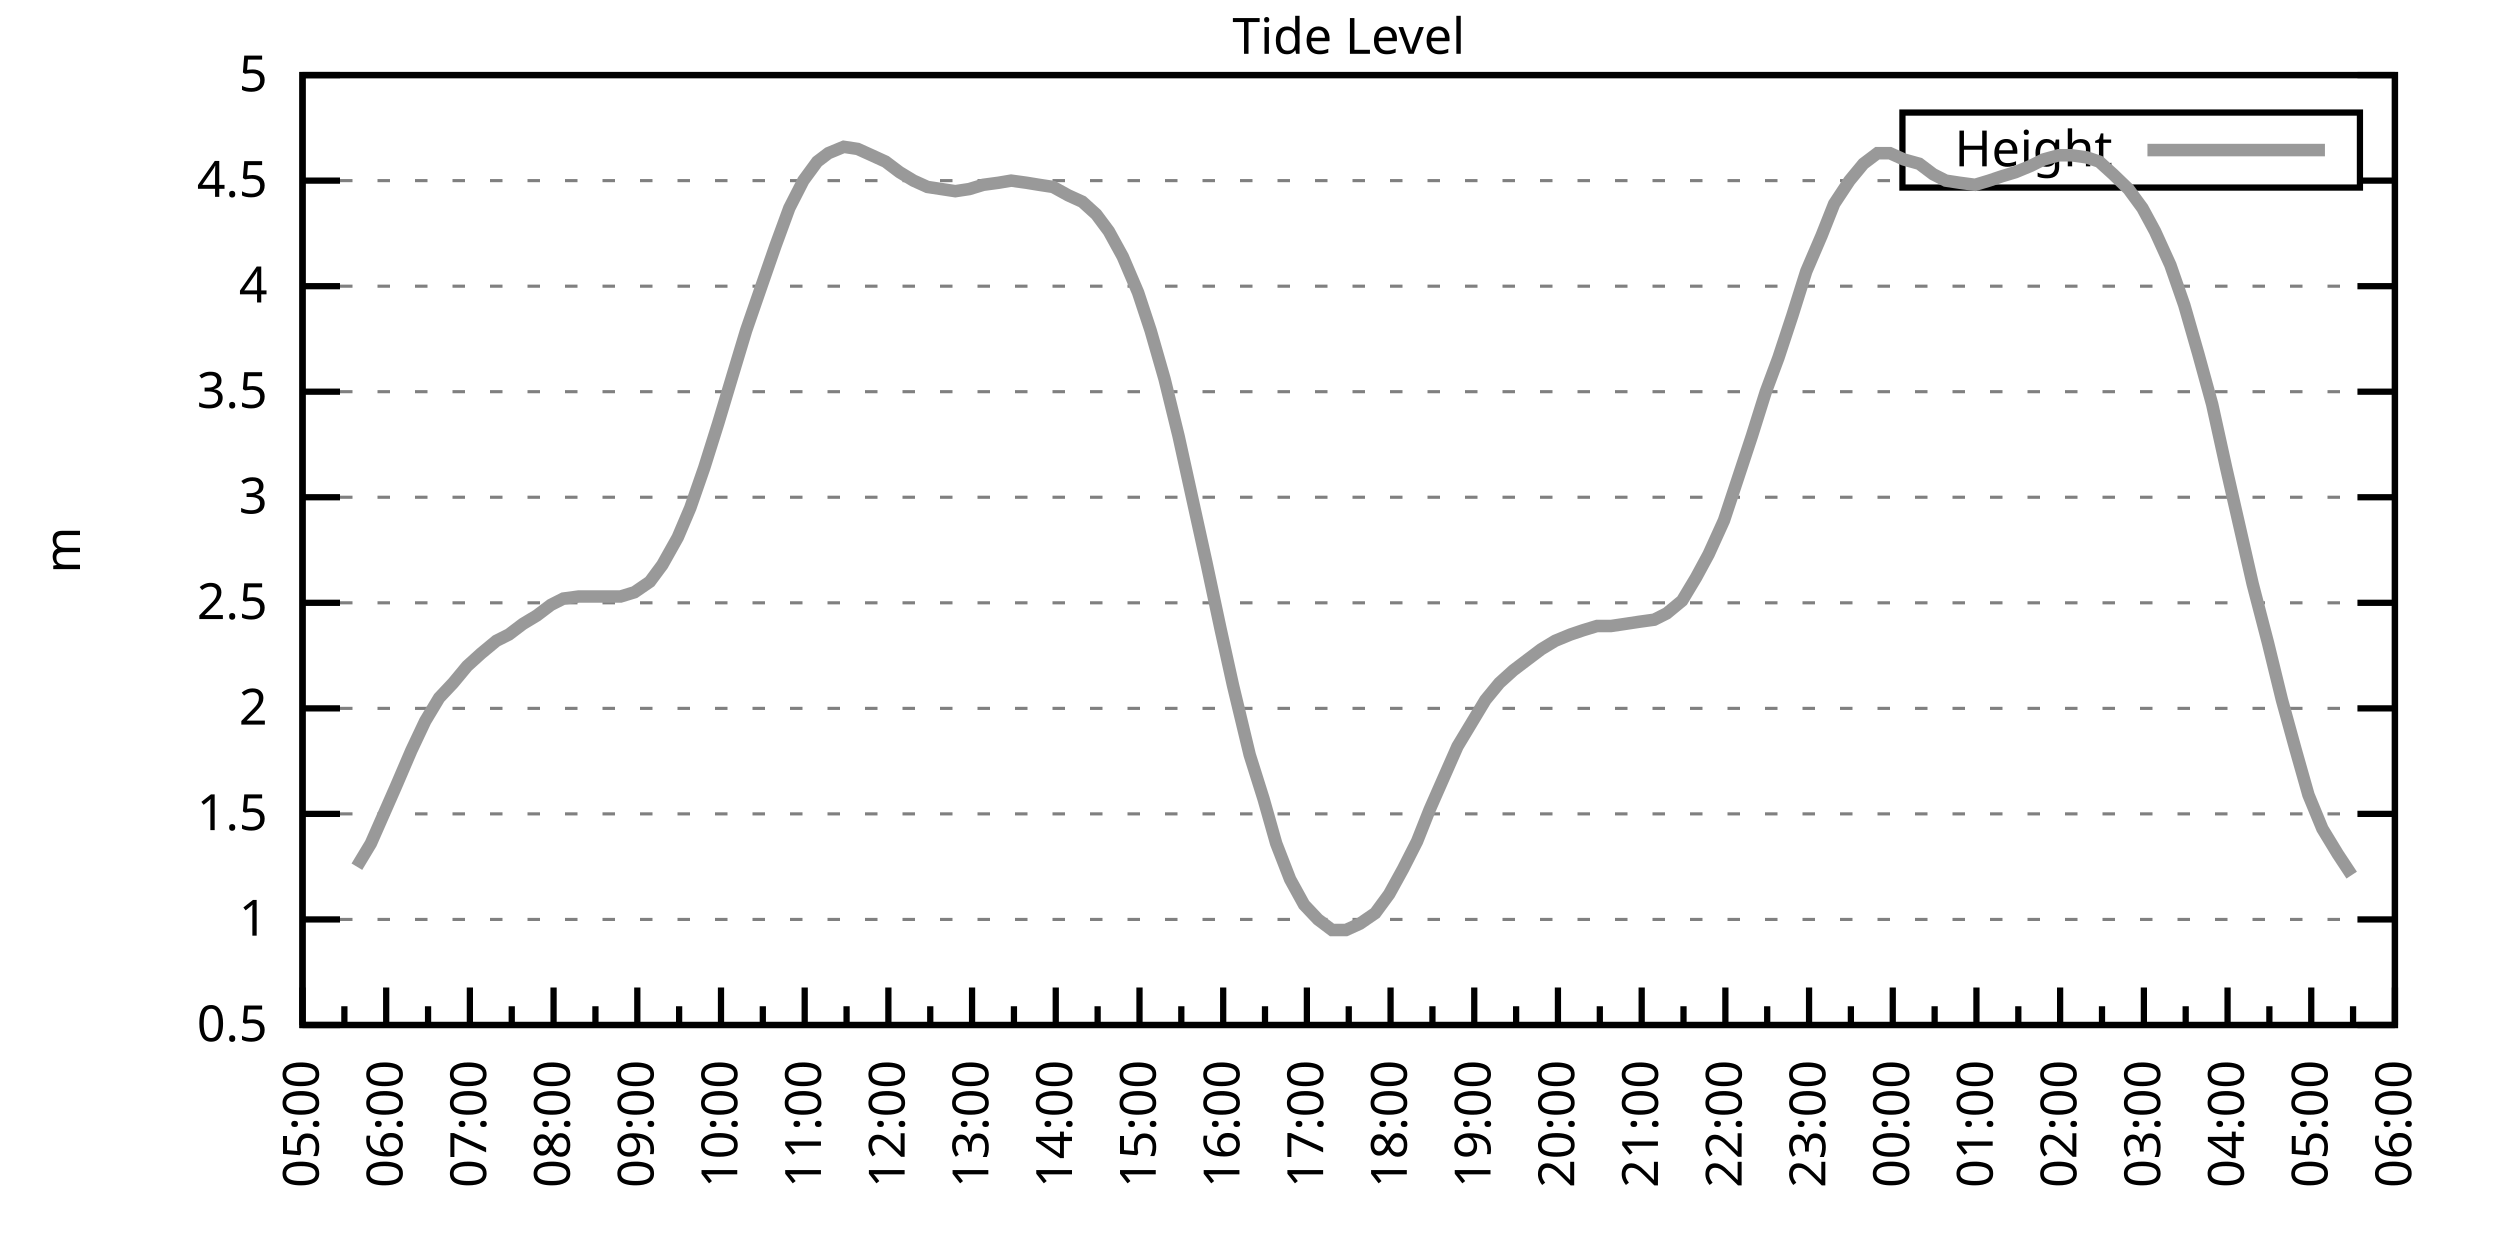
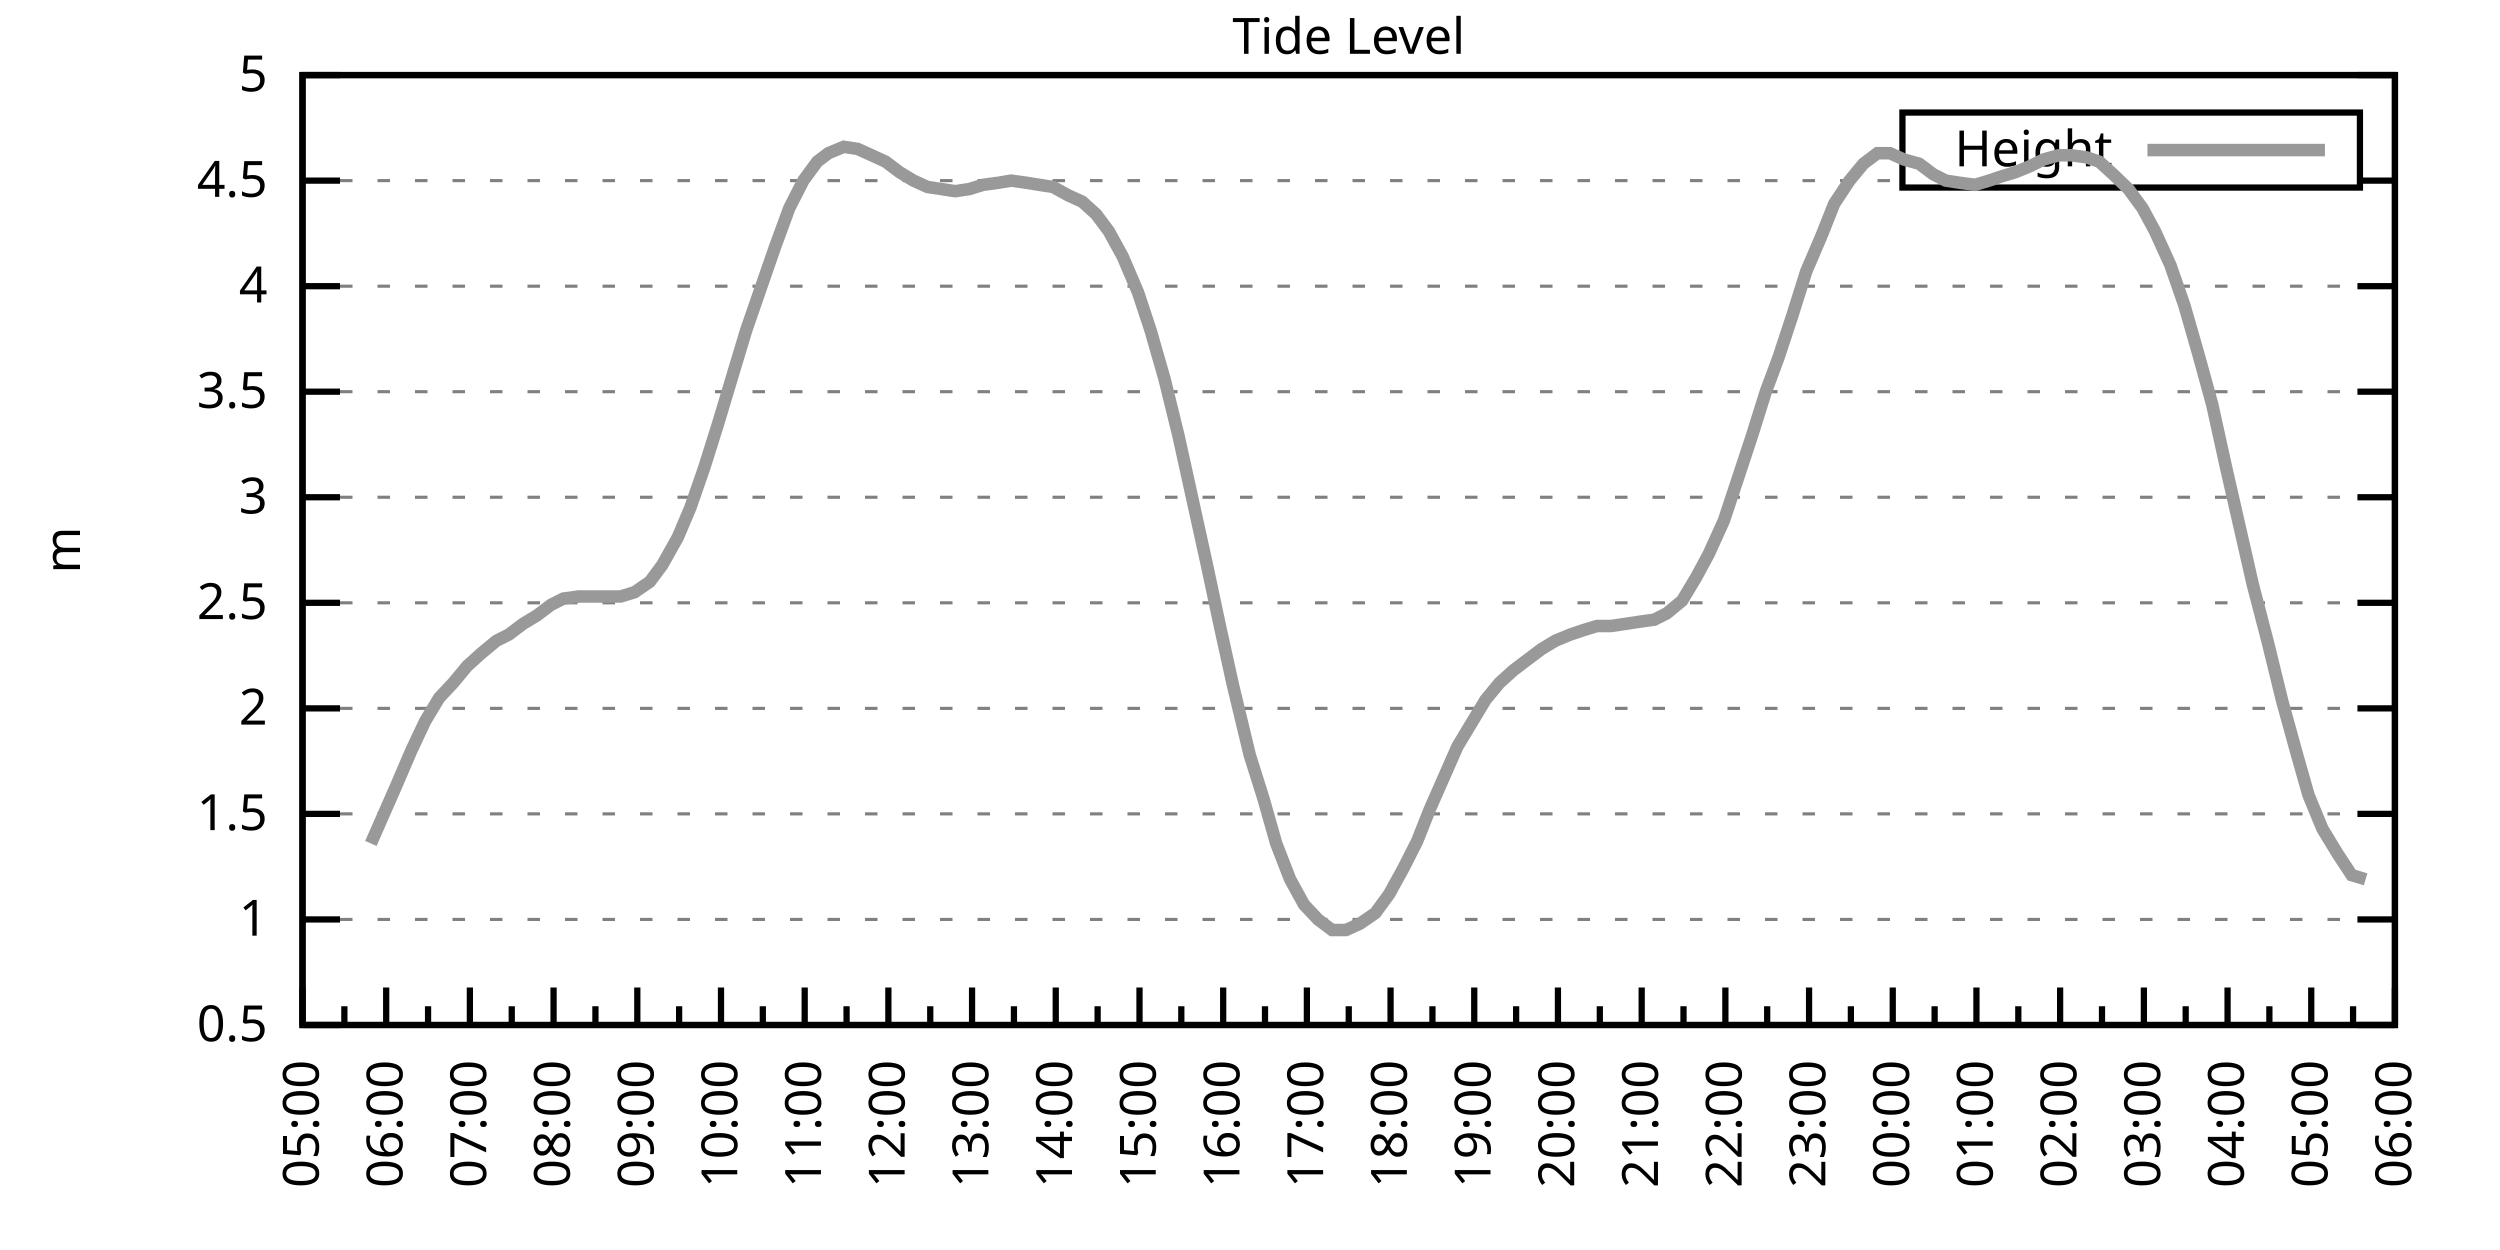
<svg xmlns="http://www.w3.org/2000/svg" xmlns:xlink="http://www.w3.org/1999/xlink" width="400" height="200" viewBox="0 0 400 200">
  <g id="gnuplot_canvas">
    <rect x="0" y="0" width="400" height="200" fill="none" />
    <defs>
      <circle id="gpDot" r="0.5" stroke-width="0.5" stroke="currentColor" />
      <path id="gpPt0" stroke-width="0.333" stroke="currentColor" d="M-1,0 h2 M0,-1 v2" />
      <path id="gpPt1" stroke-width="0.333" stroke="currentColor" d="M-1,-1 L1,1 M1,-1 L-1,1" />
      <path id="gpPt2" stroke-width="0.333" stroke="currentColor" d="M-1,0 L1,0 M0,-1 L0,1 M-1,-1 L1,1 M-1,1 L1,-1" />
      <rect id="gpPt3" stroke-width="0.333" stroke="currentColor" x="-1" y="-1" width="2" height="2" />
      <rect id="gpPt4" stroke-width="0.333" stroke="currentColor" fill="currentColor" x="-1" y="-1" width="2" height="2" />
      <circle id="gpPt5" stroke-width="0.333" stroke="currentColor" cx="0" cy="0" r="1" />
      <use xlink:href="#gpPt5" id="gpPt6" fill="currentColor" stroke="none" />
      <path id="gpPt7" stroke-width="0.333" stroke="currentColor" d="M0,-1.33 L-1.33,0.67 L1.33,0.67 z" />
      <use xlink:href="#gpPt7" id="gpPt8" fill="currentColor" stroke="none" />
      <use xlink:href="#gpPt7" id="gpPt9" stroke="currentColor" transform="rotate(180)" />
      <use xlink:href="#gpPt9" id="gpPt10" fill="currentColor" stroke="none" />
      <use xlink:href="#gpPt3" id="gpPt11" stroke="currentColor" transform="rotate(45)" />
      <use xlink:href="#gpPt11" id="gpPt12" fill="currentColor" stroke="none" />
      <path id="gpPt13" stroke-width="0.333" stroke="currentColor" d="M0,1.330 L1.265,0.411 L0.782,-1.067 L-0.782,-1.076 L-1.265,0.411 z" />
      <use xlink:href="#gpPt13" id="gpPt14" fill="currentColor" stroke="none" />
      <filter id="textbox" filterUnits="objectBoundingBox" x="0" y="0" height="1" width="1">
        <feFlood flood-color="white" flood-opacity="1" result="bgnd" />
        <feComposite in="SourceGraphic" in2="bgnd" operator="atop" />
      </filter>
      <filter id="greybox" filterUnits="objectBoundingBox" x="0" y="0" height="1" width="1">
        <feFlood flood-color="lightgrey" flood-opacity="1" result="grey" />
        <feComposite in="SourceGraphic" in2="grey" operator="atop" />
      </filter>
    </defs>
    <g fill="none" color="white" stroke="currentColor" stroke-width="1.00" stroke-linecap="butt" stroke-linejoin="miter">
</g>
    <g fill="none" color="black" stroke="currentColor" stroke-width="1.00" stroke-linecap="butt" stroke-linejoin="miter">
      <g stroke="none" shape-rendering="crispEdges">
        <polygon fill="rgb(255, 255, 255)" points="48.40,164.00 383.18,164.00 383.18,12.02 48.40,12.02 " />
      </g>
    </g>
    <g fill="none" color="black" stroke="currentColor" stroke-width="1.00" stroke-linecap="butt" stroke-linejoin="miter">
</g>
    <g fill="none" color="black" stroke="black" stroke-width="0.50" stroke-linecap="butt" stroke-linejoin="miter">
</g>
    <g fill="none" color="gray" stroke="currentColor" stroke-width="0.50" stroke-linecap="butt" stroke-linejoin="miter">
      <path stroke="gray" stroke-dasharray="2,4" class="gridline" d="M48.40,164.00 L383.19,164.00  " />
    </g>
    <g fill="none" color="gray" stroke="gray" stroke-width="1.00" stroke-linecap="butt" stroke-linejoin="miter">
</g>
    <g fill="none" color="black" stroke="currentColor" stroke-width="1.00" stroke-linecap="butt" stroke-linejoin="miter">
      <path stroke="black" d="M48.40,164.00 L54.40,164.00 M383.19,164.00 L377.19,164.00  " />
      <g transform="translate(42.80,166.60)" stroke="none" fill="black" font-family="Sans" font-size="8.00" text-anchor="end">
        <text>
          <tspan font-family="Sans"> 0.5</tspan>
        </text>
      </g>
    </g>
    <g fill="none" color="black" stroke="currentColor" stroke-width="1.00" stroke-linecap="butt" stroke-linejoin="miter">
</g>
    <g fill="none" color="black" stroke="black" stroke-width="0.50" stroke-linecap="butt" stroke-linejoin="miter">
</g>
    <g fill="none" color="gray" stroke="currentColor" stroke-width="0.50" stroke-linecap="butt" stroke-linejoin="miter">
      <path stroke="gray" stroke-dasharray="2,4" class="gridline" d="M48.40,147.11 L383.19,147.11  " />
    </g>
    <g fill="none" color="gray" stroke="gray" stroke-width="1.00" stroke-linecap="butt" stroke-linejoin="miter">
</g>
    <g fill="none" color="black" stroke="currentColor" stroke-width="1.00" stroke-linecap="butt" stroke-linejoin="miter">
      <path stroke="black" d="M48.40,147.11 L54.40,147.11 M383.19,147.11 L377.19,147.11  " />
      <g transform="translate(42.80,149.71)" stroke="none" fill="black" font-family="Sans" font-size="8.00" text-anchor="end">
        <text>
          <tspan font-family="Sans"> 1</tspan>
        </text>
      </g>
    </g>
    <g fill="none" color="black" stroke="currentColor" stroke-width="1.00" stroke-linecap="butt" stroke-linejoin="miter">
</g>
    <g fill="none" color="black" stroke="black" stroke-width="0.50" stroke-linecap="butt" stroke-linejoin="miter">
</g>
    <g fill="none" color="gray" stroke="currentColor" stroke-width="0.50" stroke-linecap="butt" stroke-linejoin="miter">
      <path stroke="gray" stroke-dasharray="2,4" class="gridline" d="M48.40,130.22 L383.19,130.22  " />
    </g>
    <g fill="none" color="gray" stroke="gray" stroke-width="1.00" stroke-linecap="butt" stroke-linejoin="miter">
</g>
    <g fill="none" color="black" stroke="currentColor" stroke-width="1.00" stroke-linecap="butt" stroke-linejoin="miter">
      <path stroke="black" d="M48.40,130.22 L54.40,130.22 M383.19,130.22 L377.19,130.22  " />
      <g transform="translate(42.80,132.82)" stroke="none" fill="black" font-family="Sans" font-size="8.00" text-anchor="end">
        <text>
          <tspan font-family="Sans"> 1.5</tspan>
        </text>
      </g>
    </g>
    <g fill="none" color="black" stroke="currentColor" stroke-width="1.00" stroke-linecap="butt" stroke-linejoin="miter">
</g>
    <g fill="none" color="black" stroke="black" stroke-width="0.50" stroke-linecap="butt" stroke-linejoin="miter">
</g>
    <g fill="none" color="gray" stroke="currentColor" stroke-width="0.50" stroke-linecap="butt" stroke-linejoin="miter">
      <path stroke="gray" stroke-dasharray="2,4" class="gridline" d="M48.40,113.34 L383.19,113.34  " />
    </g>
    <g fill="none" color="gray" stroke="gray" stroke-width="1.00" stroke-linecap="butt" stroke-linejoin="miter">
</g>
    <g fill="none" color="black" stroke="currentColor" stroke-width="1.00" stroke-linecap="butt" stroke-linejoin="miter">
      <path stroke="black" d="M48.40,113.34 L54.40,113.34 M383.19,113.34 L377.19,113.34  " />
      <g transform="translate(42.80,115.94)" stroke="none" fill="black" font-family="Sans" font-size="8.00" text-anchor="end">
        <text>
          <tspan font-family="Sans"> 2</tspan>
        </text>
      </g>
    </g>
    <g fill="none" color="black" stroke="currentColor" stroke-width="1.00" stroke-linecap="butt" stroke-linejoin="miter">
</g>
    <g fill="none" color="black" stroke="black" stroke-width="0.50" stroke-linecap="butt" stroke-linejoin="miter">
</g>
    <g fill="none" color="gray" stroke="currentColor" stroke-width="0.50" stroke-linecap="butt" stroke-linejoin="miter">
      <path stroke="gray" stroke-dasharray="2,4" class="gridline" d="M48.40,96.45 L383.19,96.45  " />
    </g>
    <g fill="none" color="gray" stroke="gray" stroke-width="1.00" stroke-linecap="butt" stroke-linejoin="miter">
</g>
    <g fill="none" color="black" stroke="currentColor" stroke-width="1.00" stroke-linecap="butt" stroke-linejoin="miter">
      <path stroke="black" d="M48.40,96.45 L54.40,96.45 M383.19,96.45 L377.19,96.45  " />
      <g transform="translate(42.80,99.05)" stroke="none" fill="black" font-family="Sans" font-size="8.00" text-anchor="end">
        <text>
          <tspan font-family="Sans"> 2.5</tspan>
        </text>
      </g>
    </g>
    <g fill="none" color="black" stroke="currentColor" stroke-width="1.00" stroke-linecap="butt" stroke-linejoin="miter">
</g>
    <g fill="none" color="black" stroke="black" stroke-width="0.50" stroke-linecap="butt" stroke-linejoin="miter">
</g>
    <g fill="none" color="gray" stroke="currentColor" stroke-width="0.50" stroke-linecap="butt" stroke-linejoin="miter">
      <path stroke="gray" stroke-dasharray="2,4" class="gridline" d="M48.40,79.56 L383.19,79.56  " />
    </g>
    <g fill="none" color="gray" stroke="gray" stroke-width="1.00" stroke-linecap="butt" stroke-linejoin="miter">
</g>
    <g fill="none" color="black" stroke="currentColor" stroke-width="1.00" stroke-linecap="butt" stroke-linejoin="miter">
      <path stroke="black" d="M48.40,79.56 L54.40,79.56 M383.19,79.56 L377.19,79.56  " />
      <g transform="translate(42.80,82.16)" stroke="none" fill="black" font-family="Sans" font-size="8.00" text-anchor="end">
        <text>
          <tspan font-family="Sans"> 3</tspan>
        </text>
      </g>
    </g>
    <g fill="none" color="black" stroke="currentColor" stroke-width="1.00" stroke-linecap="butt" stroke-linejoin="miter">
</g>
    <g fill="none" color="black" stroke="black" stroke-width="0.50" stroke-linecap="butt" stroke-linejoin="miter">
</g>
    <g fill="none" color="gray" stroke="currentColor" stroke-width="0.50" stroke-linecap="butt" stroke-linejoin="miter">
      <path stroke="gray" stroke-dasharray="2,4" class="gridline" d="M48.40,62.67 L383.19,62.67  " />
    </g>
    <g fill="none" color="gray" stroke="gray" stroke-width="1.00" stroke-linecap="butt" stroke-linejoin="miter">
</g>
    <g fill="none" color="black" stroke="currentColor" stroke-width="1.00" stroke-linecap="butt" stroke-linejoin="miter">
      <path stroke="black" d="M48.40,62.67 L54.40,62.67 M383.19,62.67 L377.19,62.67  " />
      <g transform="translate(42.80,65.27)" stroke="none" fill="black" font-family="Sans" font-size="8.00" text-anchor="end">
        <text>
          <tspan font-family="Sans"> 3.5</tspan>
        </text>
      </g>
    </g>
    <g fill="none" color="black" stroke="currentColor" stroke-width="1.00" stroke-linecap="butt" stroke-linejoin="miter">
</g>
    <g fill="none" color="black" stroke="black" stroke-width="0.50" stroke-linecap="butt" stroke-linejoin="miter">
</g>
    <g fill="none" color="gray" stroke="currentColor" stroke-width="0.50" stroke-linecap="butt" stroke-linejoin="miter">
      <path stroke="gray" stroke-dasharray="2,4" class="gridline" d="M48.40,45.79 L383.19,45.79  " />
    </g>
    <g fill="none" color="gray" stroke="gray" stroke-width="1.00" stroke-linecap="butt" stroke-linejoin="miter">
</g>
    <g fill="none" color="black" stroke="currentColor" stroke-width="1.00" stroke-linecap="butt" stroke-linejoin="miter">
      <path stroke="black" d="M48.40,45.79 L54.40,45.79 M383.19,45.79 L377.19,45.79  " />
      <g transform="translate(42.80,48.39)" stroke="none" fill="black" font-family="Sans" font-size="8.00" text-anchor="end">
        <text>
          <tspan font-family="Sans"> 4</tspan>
        </text>
      </g>
    </g>
    <g fill="none" color="black" stroke="currentColor" stroke-width="1.00" stroke-linecap="butt" stroke-linejoin="miter">
</g>
    <g fill="none" color="black" stroke="black" stroke-width="0.50" stroke-linecap="butt" stroke-linejoin="miter">
</g>
    <g fill="none" color="gray" stroke="currentColor" stroke-width="0.50" stroke-linecap="butt" stroke-linejoin="miter">
      <path stroke="gray" stroke-dasharray="2,4" class="gridline" d="M48.40,28.90 L304.39,28.90 M377.59,28.90 L383.19,28.90  " />
    </g>
    <g fill="none" color="gray" stroke="gray" stroke-width="1.00" stroke-linecap="butt" stroke-linejoin="miter">
</g>
    <g fill="none" color="black" stroke="currentColor" stroke-width="1.00" stroke-linecap="butt" stroke-linejoin="miter">
      <path stroke="black" d="M48.40,28.90 L54.40,28.90 M383.19,28.90 L377.19,28.90  " />
      <g transform="translate(42.80,31.50)" stroke="none" fill="black" font-family="Sans" font-size="8.00" text-anchor="end">
        <text>
          <tspan font-family="Sans"> 4.5</tspan>
        </text>
      </g>
    </g>
    <g fill="none" color="black" stroke="currentColor" stroke-width="1.00" stroke-linecap="butt" stroke-linejoin="miter">
</g>
    <g fill="none" color="black" stroke="black" stroke-width="0.50" stroke-linecap="butt" stroke-linejoin="miter">
</g>
    <g fill="none" color="gray" stroke="currentColor" stroke-width="0.50" stroke-linecap="butt" stroke-linejoin="miter">
      <path stroke="gray" stroke-dasharray="2,4" class="gridline" d="M48.40,12.01 L383.19,12.01  " />
    </g>
    <g fill="none" color="gray" stroke="gray" stroke-width="1.00" stroke-linecap="butt" stroke-linejoin="miter">
</g>
    <g fill="none" color="black" stroke="currentColor" stroke-width="1.00" stroke-linecap="butt" stroke-linejoin="miter">
      <path stroke="black" d="M48.40,12.01 L54.40,12.01 M383.19,12.01 L377.19,12.01  " />
      <g transform="translate(42.80,14.61)" stroke="none" fill="black" font-family="Sans" font-size="8.00" text-anchor="end">
        <text>
          <tspan font-family="Sans"> 5</tspan>
        </text>
      </g>
    </g>
    <g fill="none" color="black" stroke="currentColor" stroke-width="1.00" stroke-linecap="butt" stroke-linejoin="miter">
      <path stroke="black" d="M48.40,164.00 L48.40,158.00  " />
      <g transform="translate(51.00,169.60) rotate(270)" stroke="none" fill="black" font-family="Sans" font-size="8.00" text-anchor="end">
        <text>
          <tspan font-family="Sans">05:00</tspan>
        </text>
      </g>
    </g>
    <g fill="none" color="black" stroke="currentColor" stroke-width="1.00" stroke-linecap="butt" stroke-linejoin="miter">
      <path stroke="black" d="M55.10,164.00 L55.10,161.00 M61.79,164.00 L61.79,158.00  " />
      <g transform="translate(64.39,169.60) rotate(270)" stroke="none" fill="black" font-family="Sans" font-size="8.00" text-anchor="end">
        <text>
          <tspan font-family="Sans">06:00</tspan>
        </text>
      </g>
    </g>
    <g fill="none" color="black" stroke="currentColor" stroke-width="1.00" stroke-linecap="butt" stroke-linejoin="miter">
      <path stroke="black" d="M68.49,164.00 L68.49,161.00 M75.18,164.00 L75.18,158.00  " />
      <g transform="translate(77.78,169.60) rotate(270)" stroke="none" fill="black" font-family="Sans" font-size="8.00" text-anchor="end">
        <text>
          <tspan font-family="Sans">07:00</tspan>
        </text>
      </g>
    </g>
    <g fill="none" color="black" stroke="currentColor" stroke-width="1.00" stroke-linecap="butt" stroke-linejoin="miter">
      <path stroke="black" d="M81.88,164.00 L81.88,161.00 M88.57,164.00 L88.57,158.00  " />
      <g transform="translate(91.17,169.60) rotate(270)" stroke="none" fill="black" font-family="Sans" font-size="8.00" text-anchor="end">
        <text>
          <tspan font-family="Sans">08:00</tspan>
        </text>
      </g>
    </g>
    <g fill="none" color="black" stroke="currentColor" stroke-width="1.00" stroke-linecap="butt" stroke-linejoin="miter">
      <path stroke="black" d="M95.27,164.00 L95.27,161.00 M101.97,164.00 L101.97,158.00  " />
      <g transform="translate(104.57,169.60) rotate(270)" stroke="none" fill="black" font-family="Sans" font-size="8.00" text-anchor="end">
        <text>
          <tspan font-family="Sans">09:00</tspan>
        </text>
      </g>
    </g>
    <g fill="none" color="black" stroke="currentColor" stroke-width="1.00" stroke-linecap="butt" stroke-linejoin="miter">
      <path stroke="black" d="M108.66,164.00 L108.66,161.00 M115.36,164.00 L115.36,158.00  " />
      <g transform="translate(117.96,169.60) rotate(270)" stroke="none" fill="black" font-family="Sans" font-size="8.00" text-anchor="end">
        <text>
          <tspan font-family="Sans">10:00</tspan>
        </text>
      </g>
    </g>
    <g fill="none" color="black" stroke="currentColor" stroke-width="1.00" stroke-linecap="butt" stroke-linejoin="miter">
      <path stroke="black" d="M122.05,164.00 L122.05,161.00 M128.75,164.00 L128.75,158.00  " />
      <g transform="translate(131.35,169.60) rotate(270)" stroke="none" fill="black" font-family="Sans" font-size="8.00" text-anchor="end">
        <text>
          <tspan font-family="Sans">11:00</tspan>
        </text>
      </g>
    </g>
    <g fill="none" color="black" stroke="currentColor" stroke-width="1.00" stroke-linecap="butt" stroke-linejoin="miter">
      <path stroke="black" d="M135.45,164.00 L135.45,161.00 M142.14,164.00 L142.14,158.00  " />
      <g transform="translate(144.74,169.60) rotate(270)" stroke="none" fill="black" font-family="Sans" font-size="8.00" text-anchor="end">
        <text>
          <tspan font-family="Sans">12:00</tspan>
        </text>
      </g>
    </g>
    <g fill="none" color="black" stroke="currentColor" stroke-width="1.00" stroke-linecap="butt" stroke-linejoin="miter">
      <path stroke="black" d="M148.84,164.00 L148.84,161.00 M155.53,164.00 L155.53,158.00  " />
      <g transform="translate(158.13,169.60) rotate(270)" stroke="none" fill="black" font-family="Sans" font-size="8.00" text-anchor="end">
        <text>
          <tspan font-family="Sans">13:00</tspan>
        </text>
      </g>
    </g>
    <g fill="none" color="black" stroke="currentColor" stroke-width="1.00" stroke-linecap="butt" stroke-linejoin="miter">
      <path stroke="black" d="M162.23,164.00 L162.23,161.00 M168.92,164.00 L168.92,158.00  " />
      <g transform="translate(171.52,169.60) rotate(270)" stroke="none" fill="black" font-family="Sans" font-size="8.00" text-anchor="end">
        <text>
          <tspan font-family="Sans">14:00</tspan>
        </text>
      </g>
    </g>
    <g fill="none" color="black" stroke="currentColor" stroke-width="1.00" stroke-linecap="butt" stroke-linejoin="miter">
      <path stroke="black" d="M175.62,164.00 L175.62,161.00 M182.32,164.00 L182.32,158.00  " />
      <g transform="translate(184.92,169.60) rotate(270)" stroke="none" fill="black" font-family="Sans" font-size="8.00" text-anchor="end">
        <text>
          <tspan font-family="Sans">15:00</tspan>
        </text>
      </g>
    </g>
    <g fill="none" color="black" stroke="currentColor" stroke-width="1.00" stroke-linecap="butt" stroke-linejoin="miter">
      <path stroke="black" d="M189.01,164.00 L189.01,161.00 M195.71,164.00 L195.71,158.00  " />
      <g transform="translate(198.31,169.60) rotate(270)" stroke="none" fill="black" font-family="Sans" font-size="8.00" text-anchor="end">
        <text>
          <tspan font-family="Sans">16:00</tspan>
        </text>
      </g>
    </g>
    <g fill="none" color="black" stroke="currentColor" stroke-width="1.00" stroke-linecap="butt" stroke-linejoin="miter">
      <path stroke="black" d="M202.40,164.00 L202.40,161.00 M209.10,164.00 L209.10,158.00  " />
      <g transform="translate(211.70,169.60) rotate(270)" stroke="none" fill="black" font-family="Sans" font-size="8.00" text-anchor="end">
        <text>
          <tspan font-family="Sans">17:00</tspan>
        </text>
      </g>
    </g>
    <g fill="none" color="black" stroke="currentColor" stroke-width="1.00" stroke-linecap="butt" stroke-linejoin="miter">
      <path stroke="black" d="M215.80,164.00 L215.80,161.00 M222.49,164.00 L222.49,158.00  " />
      <g transform="translate(225.09,169.60) rotate(270)" stroke="none" fill="black" font-family="Sans" font-size="8.00" text-anchor="end">
        <text>
          <tspan font-family="Sans">18:00</tspan>
        </text>
      </g>
    </g>
    <g fill="none" color="black" stroke="currentColor" stroke-width="1.00" stroke-linecap="butt" stroke-linejoin="miter">
      <path stroke="black" d="M229.19,164.00 L229.19,161.00 M235.88,164.00 L235.88,158.00  " />
      <g transform="translate(238.48,169.60) rotate(270)" stroke="none" fill="black" font-family="Sans" font-size="8.00" text-anchor="end">
        <text>
          <tspan font-family="Sans">19:00</tspan>
        </text>
      </g>
    </g>
    <g fill="none" color="black" stroke="currentColor" stroke-width="1.00" stroke-linecap="butt" stroke-linejoin="miter">
      <path stroke="black" d="M242.58,164.00 L242.58,161.00 M249.27,164.00 L249.27,158.00  " />
      <g transform="translate(251.87,169.60) rotate(270)" stroke="none" fill="black" font-family="Sans" font-size="8.00" text-anchor="end">
        <text>
          <tspan font-family="Sans">20:00</tspan>
        </text>
      </g>
    </g>
    <g fill="none" color="black" stroke="currentColor" stroke-width="1.00" stroke-linecap="butt" stroke-linejoin="miter">
      <path stroke="black" d="M255.97,164.00 L255.97,161.00 M262.67,164.00 L262.67,158.00  " />
      <g transform="translate(265.27,169.60) rotate(270)" stroke="none" fill="black" font-family="Sans" font-size="8.00" text-anchor="end">
        <text>
          <tspan font-family="Sans">21:00</tspan>
        </text>
      </g>
    </g>
    <g fill="none" color="black" stroke="currentColor" stroke-width="1.00" stroke-linecap="butt" stroke-linejoin="miter">
      <path stroke="black" d="M269.36,164.00 L269.36,161.00 M276.06,164.00 L276.06,158.00  " />
      <g transform="translate(278.66,169.60) rotate(270)" stroke="none" fill="black" font-family="Sans" font-size="8.00" text-anchor="end">
        <text>
          <tspan font-family="Sans">22:00</tspan>
        </text>
      </g>
    </g>
    <g fill="none" color="black" stroke="currentColor" stroke-width="1.00" stroke-linecap="butt" stroke-linejoin="miter">
      <path stroke="black" d="M282.75,164.00 L282.75,161.00 M289.45,164.00 L289.45,158.00  " />
      <g transform="translate(292.05,169.60) rotate(270)" stroke="none" fill="black" font-family="Sans" font-size="8.00" text-anchor="end">
        <text>
          <tspan font-family="Sans">23:00</tspan>
        </text>
      </g>
    </g>
    <g fill="none" color="black" stroke="currentColor" stroke-width="1.00" stroke-linecap="butt" stroke-linejoin="miter">
      <path stroke="black" d="M296.14,164.00 L296.14,161.00 M302.84,164.00 L302.84,158.00  " />
      <g transform="translate(305.44,169.60) rotate(270)" stroke="none" fill="black" font-family="Sans" font-size="8.00" text-anchor="end">
        <text>
          <tspan font-family="Sans">00:00</tspan>
        </text>
      </g>
    </g>
    <g fill="none" color="black" stroke="currentColor" stroke-width="1.00" stroke-linecap="butt" stroke-linejoin="miter">
      <path stroke="black" d="M309.54,164.00 L309.54,161.00 M316.23,164.00 L316.23,158.00  " />
      <g transform="translate(318.83,169.60) rotate(270)" stroke="none" fill="black" font-family="Sans" font-size="8.00" text-anchor="end">
        <text>
          <tspan font-family="Sans">01:00</tspan>
        </text>
      </g>
    </g>
    <g fill="none" color="black" stroke="currentColor" stroke-width="1.00" stroke-linecap="butt" stroke-linejoin="miter">
      <path stroke="black" d="M322.93,164.00 L322.93,161.00 M329.62,164.00 L329.62,158.00  " />
      <g transform="translate(332.22,169.60) rotate(270)" stroke="none" fill="black" font-family="Sans" font-size="8.00" text-anchor="end">
        <text>
          <tspan font-family="Sans">02:00</tspan>
        </text>
      </g>
    </g>
    <g fill="none" color="black" stroke="currentColor" stroke-width="1.00" stroke-linecap="butt" stroke-linejoin="miter">
      <path stroke="black" d="M336.32,164.00 L336.32,161.00 M343.02,164.00 L343.02,158.00  " />
      <g transform="translate(345.62,169.60) rotate(270)" stroke="none" fill="black" font-family="Sans" font-size="8.00" text-anchor="end">
        <text>
          <tspan font-family="Sans">03:00</tspan>
        </text>
      </g>
    </g>
    <g fill="none" color="black" stroke="currentColor" stroke-width="1.00" stroke-linecap="butt" stroke-linejoin="miter">
      <path stroke="black" d="M349.71,164.00 L349.71,161.00 M356.41,164.00 L356.41,158.00  " />
      <g transform="translate(359.01,169.60) rotate(270)" stroke="none" fill="black" font-family="Sans" font-size="8.00" text-anchor="end">
        <text>
          <tspan font-family="Sans">04:00</tspan>
        </text>
      </g>
    </g>
    <g fill="none" color="black" stroke="currentColor" stroke-width="1.00" stroke-linecap="butt" stroke-linejoin="miter">
      <path stroke="black" d="M363.10,164.00 L363.10,161.00 M369.80,164.00 L369.80,158.00  " />
      <g transform="translate(372.40,169.60) rotate(270)" stroke="none" fill="black" font-family="Sans" font-size="8.00" text-anchor="end">
        <text>
          <tspan font-family="Sans">05:00</tspan>
        </text>
      </g>
    </g>
    <g fill="none" color="black" stroke="currentColor" stroke-width="1.00" stroke-linecap="butt" stroke-linejoin="miter">
      <path stroke="black" d="M376.49,164.00 L376.49,161.00 M383.19,164.00 L383.19,158.00  " />
      <g transform="translate(385.79,169.60) rotate(270)" stroke="none" fill="black" font-family="Sans" font-size="8.00" text-anchor="end">
        <text>
          <tspan font-family="Sans">06:00</tspan>
        </text>
      </g>
    </g>
    <g fill="none" color="black" stroke="currentColor" stroke-width="1.00" stroke-linecap="butt" stroke-linejoin="miter">
</g>
    <g fill="none" color="black" stroke="currentColor" stroke-width="1.00" stroke-linecap="butt" stroke-linejoin="miter">
      <path stroke="black" d="M48.40,12.01 L48.40,164.00 L383.19,164.00 L383.19,12.01 L48.40,12.01 Z  " />
    </g>
    <g fill="none" color="black" stroke="currentColor" stroke-width="1.00" stroke-linecap="butt" stroke-linejoin="miter">
      <g transform="translate(12.80,88.01) rotate(270)" stroke="none" fill="black" font-family="Sans" font-size="8.00" text-anchor="middle">
        <text>
          <tspan font-family="Sans">m</tspan>
        </text>
      </g>
    </g>
    <g fill="none" color="black" stroke="currentColor" stroke-width="1.00" stroke-linecap="butt" stroke-linejoin="miter">
</g>
    <g fill="none" color="black" stroke="currentColor" stroke-width="1.00" stroke-linecap="butt" stroke-linejoin="miter">
      <path stroke="black" d="M304.39,30.01 L304.39,18.01 L377.59,18.01 L377.59,30.01 L304.39,30.01 Z  " />
    </g>
    <g id="Tide_level_plot_1">
      <g fill="none" color="white" stroke="black" stroke-width="2.00" stroke-linecap="butt" stroke-linejoin="miter">
</g>
      <g fill="none" color="black" stroke="currentColor" stroke-width="2.00" stroke-linecap="butt" stroke-linejoin="miter">
        <g transform="translate(337.99,26.61)" stroke="none" fill="black" font-family="Sans" font-size="8.00" text-anchor="end">
          <text>
            <tspan font-family="Sans">Height</tspan>
          </text>
        </g>
      </g>
      <g fill="none" color="black" stroke="currentColor" stroke-width="2.00" stroke-linecap="butt" stroke-linejoin="miter">
-         <path stroke="rgb(153, 153, 153)" d="M343.59,24.01 L371.99,24.01 M57.10,138.67 L59.34,134.95 L63.35,125.83 L65.81,120.09 L68.04,115.36 L70.27,111.65   L72.50,109.28 L74.74,106.58 L76.97,104.56 L79.42,102.53 L81.43,101.52 L83.66,99.83 L85.90,98.48 L88.13,96.79   L90.14,95.77 L92.59,95.44 L94.82,95.44 L97.06,95.44 L99.29,95.44 L101.52,94.76 L103.98,93.07 L105.98,90.37   L108.44,85.98 L110.45,81.25 L112.68,74.83 L114.91,67.74 L117.14,60.31 L119.38,52.88 L121.83,45.79 L124.06,39.37   L126.29,33.29 L128.53,28.90 L130.76,25.86 L132.54,24.51 L135.00,23.49 L137.23,23.83 L139.46,24.84 L141.69,25.86   L143.93,27.55 L146.16,28.90 L148.39,29.91 L150.62,30.25 L152.85,30.59 L155.09,30.25 L157.32,29.57 L159.77,29.24   L161.78,28.90 L164.24,29.24 L166.25,29.57 L168.48,29.91 L170.93,31.26 L173.17,32.28 L175.40,34.30 L177.41,37.00   L179.64,41.06 L182.09,46.80 L184.10,52.88 L186.33,60.65 L188.57,69.77 L190.80,79.90 L193.03,90.03 L195.26,100.50   L197.27,109.62 L199.95,120.77 L202.18,127.86 L204.19,134.95 L206.42,140.69 L208.65,144.75 L210.88,147.11 L213.12,148.80   L215.35,148.80 L217.58,147.79 L220.04,146.10 L222.27,143.06 L224.50,139.01 L226.73,134.62 L228.74,129.55 L230.97,124.48   L233.20,119.42 L235.44,115.70 L237.67,111.99 L239.90,109.28 L242.13,107.26 L244.36,105.57 L246.60,103.88 L248.83,102.53   L251.28,101.52 L253.29,100.84 L255.52,100.16 L257.76,100.16 L259.99,99.83 L262.22,99.49 L264.67,99.15 L266.68,98.14   L269.14,96.11 L271.37,92.40 L273.38,88.68 L275.83,83.28 L278.07,76.52 L280.30,69.77 L282.53,62.67 L284.54,57.27   L286.77,50.51 L289.00,43.42 L291.46,37.68 L293.47,32.61 L295.92,28.90 L298.15,26.20 L300.39,24.51 L302.39,24.51   L304.63,25.52 L307.08,26.20 L309.31,27.88 L311.32,28.90 L313.55,29.24 L316.01,29.57 L318.24,28.90 L320.25,28.22   L322.48,27.55 L324.94,26.53 L326.95,25.52 L329.40,24.84 L331.41,24.84 L333.86,25.18 L335.87,25.86 L338.10,27.88   L340.56,30.25 L342.79,33.29 L344.80,37.00 L347.26,42.41 L349.49,48.83 L351.72,56.59 L353.95,64.70 L356.18,74.83   L358.42,84.63 L360.42,93.41 L362.88,102.87 L365.11,111.99 L367.34,120.09 L369.35,127.18 L371.58,132.59 L374.04,136.64   L376.27,140.02  " />
+         <path stroke="rgb(153, 153, 153)" d="M343.59,24.01 L371.99,24.01 M59.34,134.95 L63.35,125.83 L65.81,120.09 L68.04,115.36 L70.27,111.65 L72.50,109.28   L74.74,106.58 L76.97,104.56 L79.42,102.53 L81.43,101.52 L83.66,99.83 L85.90,98.48 L88.13,96.79 L90.14,95.77   L92.59,95.44 L94.82,95.44 L97.06,95.44 L99.29,95.44 L101.52,94.76 L103.98,93.07 L105.98,90.37 L108.44,85.98   L110.45,81.25 L112.68,74.83 L114.91,67.74 L117.14,60.31 L119.38,52.88 L121.83,45.79 L124.06,39.37 L126.29,33.29   L128.53,28.90 L130.76,25.86 L132.54,24.51 L135.00,23.49 L137.23,23.83 L139.46,24.84 L141.69,25.86 L143.93,27.55   L146.16,28.90 L148.39,29.91 L150.62,30.25 L152.85,30.59 L155.09,30.25 L157.32,29.57 L159.77,29.24 L161.78,28.90   L164.24,29.24 L166.25,29.57 L168.48,29.91 L170.93,31.26 L173.17,32.28 L175.40,34.30 L177.41,37.00 L179.64,41.06   L182.09,46.80 L184.10,52.88 L186.33,60.65 L188.57,69.77 L190.80,79.90 L193.03,90.03 L195.26,100.50 L197.27,109.62   L199.95,120.77 L202.18,127.86 L204.19,134.95 L206.42,140.69 L208.65,144.75 L210.88,147.11 L213.12,148.80 L215.35,148.80   L217.58,147.79 L220.04,146.10 L222.27,143.06 L224.50,139.01 L226.73,134.62 L228.74,129.55 L230.97,124.48 L233.20,119.42   L235.44,115.70 L237.67,111.99 L239.90,109.28 L242.13,107.26 L244.36,105.57 L246.60,103.88 L248.83,102.53 L251.28,101.52   L253.29,100.84 L255.52,100.16 L257.76,100.16 L259.99,99.83 L262.22,99.49 L264.67,99.15 L266.68,98.14 L269.14,96.11   L271.37,92.40 L273.38,88.68 L275.83,83.28 L278.07,76.52 L280.30,69.77 L282.53,62.67 L284.54,57.27 L286.77,50.51   L289.00,43.42 L291.46,37.68 L293.47,32.61 L295.92,28.90 L298.15,26.20 L300.39,24.51 L302.39,24.51 L304.63,25.52   L307.08,26.20 L309.31,27.88 L311.32,28.90 L313.55,29.24 L316.01,29.57 L318.24,28.90 L320.25,28.22 L322.48,27.55   L324.94,26.53 L326.95,25.52 L329.40,24.84 L331.41,24.84 L333.86,25.18 L335.87,25.86 L338.10,27.88 L340.56,30.25   L342.79,33.29 L344.80,37.00 L347.26,42.41 L349.49,48.83 L351.72,56.59 L353.95,64.70 L356.18,74.83 L358.42,84.63   L360.42,93.41 L362.88,102.87 L365.11,111.99 L367.34,120.09 L369.35,127.18 L371.58,132.59 L374.04,136.64 L376.27,140.02   L378.50,140.69  " />
      </g>
    </g>
    <g fill="none" color="black" stroke="currentColor" stroke-width="2.00" stroke-linecap="butt" stroke-linejoin="miter">
</g>
    <g fill="none" color="black" stroke="black" stroke-width="1.00" stroke-linecap="butt" stroke-linejoin="miter">
</g>
    <g fill="none" color="black" stroke="currentColor" stroke-width="1.00" stroke-linecap="butt" stroke-linejoin="miter">
      <path stroke="black" d="M48.40,12.01 L48.40,164.00 L383.19,164.00 L383.19,12.01 L48.40,12.01 Z  " />
    </g>
    <g fill="none" color="black" stroke="currentColor" stroke-width="1.00" stroke-linecap="butt" stroke-linejoin="miter">
      <g transform="translate(215.79,8.61)" stroke="none" fill="black" font-family="Sans" font-size="8.00" text-anchor="middle">
        <text>
          <tspan font-family="Sans">Tide Level</tspan>
        </text>
      </g>
    </g>
    <g fill="none" color="black" stroke="currentColor" stroke-width="1.00" stroke-linecap="butt" stroke-linejoin="miter">
</g>
  </g>
</svg>
